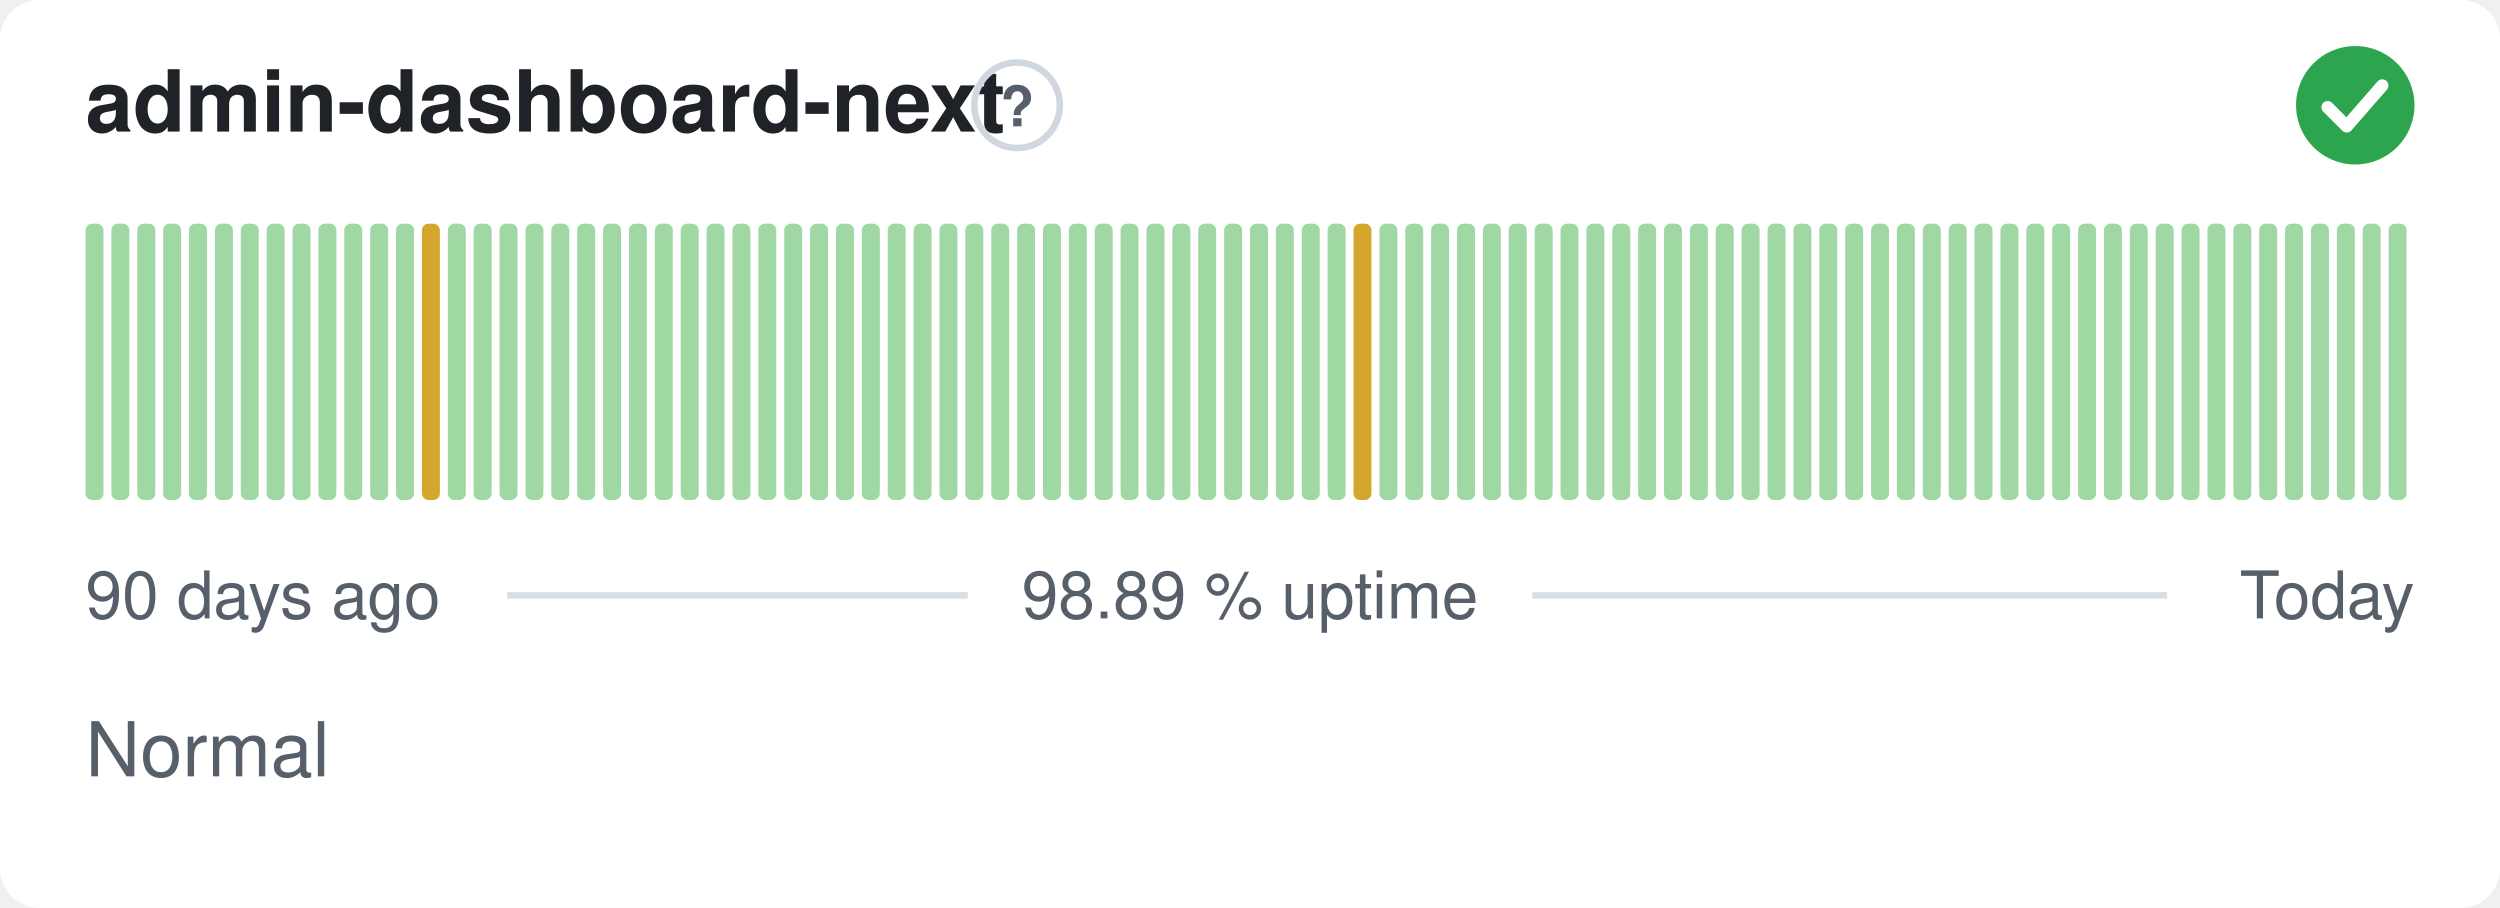
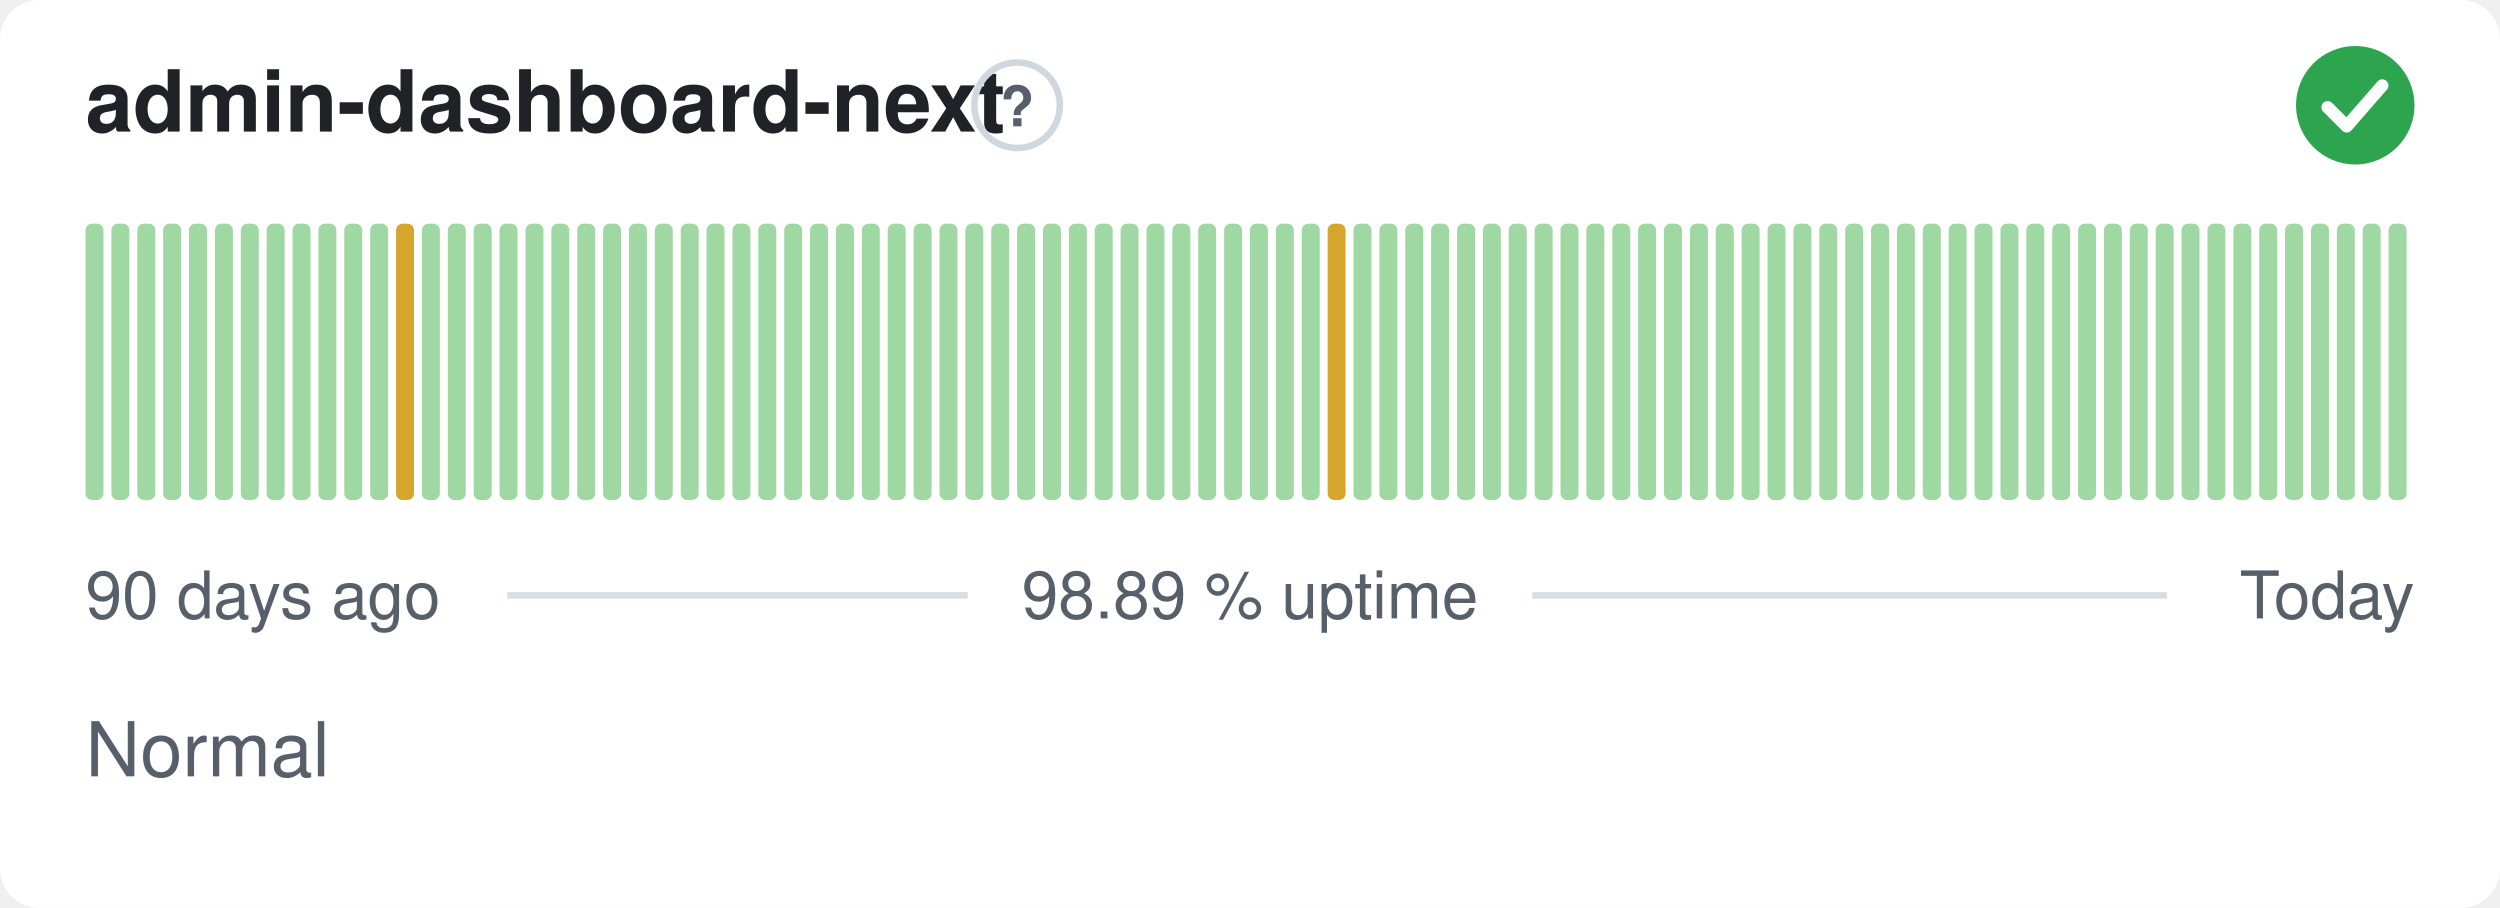
<svg xmlns="http://www.w3.org/2000/svg" width="380" height="138" viewBox="0 0 380 138" role="img" aria-label="admin-dashboard-next: Normal, 98.89 % uptime over the last 90 days" font-family="-apple-system,BlinkMacSystemFont,'Segoe UI',Helvetica,Arial,sans-serif">
  <style>
    @media (prefers-color-scheme: dark) {
      .bg { fill: #0d1117 }
      .title { fill: #e6edf3 }
      .muted { fill: #8b949e }
      .hint { stroke: #30363d }
      .rule { stroke: #30363d }
      .nodata { fill: #21262d }
    }
  </style>
  <rect class="bg" width="380" height="138" rx="6" fill="#ffffff" />
  <text class="title" x="13" y="20" font-size="13" font-weight="600" fill="#1f2328">admin-dashboard-next</text>
  <circle class="hint" cx="154.6" cy="16" r="6.5" fill="none" stroke="#d0d7de" stroke-width="1" />
  <text class="muted" x="154.6" y="19.2" text-anchor="middle" font-size="8.5" font-weight="700" fill="#57606a">?</text>
  <circle cx="358" cy="16" r="9" fill="#2da44e" />
  <path d="M353.80 16.30l2.90 2.90 5.40 -6.20" fill="none" stroke="#fff" stroke-width="1.89" stroke-linecap="round" stroke-linejoin="round" />
  <rect x="13.00" y="34.00" width="2.73" height="42.00" rx="1" fill="#9fd8a3" />
  <rect x="16.93" y="34.00" width="2.73" height="42.00" rx="1" fill="#9fd8a3" />
  <rect x="20.87" y="34.00" width="2.73" height="42.00" rx="1" fill="#9fd8a3" />
  <rect x="24.80" y="34.00" width="2.73" height="42.00" rx="1" fill="#9fd8a3" />
  <rect x="28.73" y="34.00" width="2.73" height="42.00" rx="1" fill="#9fd8a3" />
  <rect x="32.67" y="34.00" width="2.73" height="42.00" rx="1" fill="#9fd8a3" />
  <rect x="36.60" y="34.00" width="2.73" height="42.00" rx="1" fill="#9fd8a3" />
  <rect x="40.53" y="34.00" width="2.73" height="42.00" rx="1" fill="#9fd8a3" />
  <rect x="44.47" y="34.00" width="2.73" height="42.00" rx="1" fill="#9fd8a3" />
  <rect x="48.40" y="34.00" width="2.73" height="42.00" rx="1" fill="#9fd8a3" />
  <rect x="52.33" y="34.00" width="2.73" height="42.00" rx="1" fill="#9fd8a3" />
  <rect x="56.27" y="34.00" width="2.73" height="42.00" rx="1" fill="#9fd8a3" />
-   <rect x="60.20" y="34.00" width="2.73" height="42.00" rx="1" fill="#9fd8a3" />
-   <rect x="64.13" y="34.00" width="2.73" height="42.00" rx="1" fill="#d4a72c" />
+   <rect x="60.20" y="34.00" width="2.73" height="42.00" rx="1" fill="#d4a72c" />
+   <rect x="64.13" y="34.00" width="2.73" height="42.00" rx="1" fill="#9fd8a3" />
  <rect x="68.07" y="34.00" width="2.73" height="42.00" rx="1" fill="#9fd8a3" />
  <rect x="72.00" y="34.00" width="2.73" height="42.00" rx="1" fill="#9fd8a3" />
  <rect x="75.93" y="34.00" width="2.73" height="42.00" rx="1" fill="#9fd8a3" />
  <rect x="79.87" y="34.00" width="2.73" height="42.00" rx="1" fill="#9fd8a3" />
  <rect x="83.80" y="34.00" width="2.73" height="42.00" rx="1" fill="#9fd8a3" />
  <rect x="87.73" y="34.00" width="2.73" height="42.00" rx="1" fill="#9fd8a3" />
  <rect x="91.67" y="34.00" width="2.73" height="42.00" rx="1" fill="#9fd8a3" />
  <rect x="95.60" y="34.00" width="2.73" height="42.00" rx="1" fill="#9fd8a3" />
  <rect x="99.53" y="34.00" width="2.73" height="42.00" rx="1" fill="#9fd8a3" />
  <rect x="103.47" y="34.00" width="2.73" height="42.00" rx="1" fill="#9fd8a3" />
  <rect x="107.40" y="34.00" width="2.73" height="42.00" rx="1" fill="#9fd8a3" />
  <rect x="111.33" y="34.00" width="2.73" height="42.00" rx="1" fill="#9fd8a3" />
  <rect x="115.27" y="34.00" width="2.73" height="42.00" rx="1" fill="#9fd8a3" />
  <rect x="119.20" y="34.00" width="2.73" height="42.00" rx="1" fill="#9fd8a3" />
  <rect x="123.13" y="34.00" width="2.73" height="42.00" rx="1" fill="#9fd8a3" />
  <rect x="127.07" y="34.00" width="2.73" height="42.00" rx="1" fill="#9fd8a3" />
  <rect x="131.00" y="34.00" width="2.73" height="42.00" rx="1" fill="#9fd8a3" />
  <rect x="134.93" y="34.00" width="2.73" height="42.00" rx="1" fill="#9fd8a3" />
  <rect x="138.87" y="34.00" width="2.73" height="42.00" rx="1" fill="#9fd8a3" />
  <rect x="142.80" y="34.00" width="2.73" height="42.00" rx="1" fill="#9fd8a3" />
  <rect x="146.73" y="34.00" width="2.73" height="42.00" rx="1" fill="#9fd8a3" />
  <rect x="150.67" y="34.00" width="2.73" height="42.00" rx="1" fill="#9fd8a3" />
  <rect x="154.60" y="34.00" width="2.73" height="42.00" rx="1" fill="#9fd8a3" />
  <rect x="158.53" y="34.00" width="2.73" height="42.00" rx="1" fill="#9fd8a3" />
  <rect x="162.47" y="34.00" width="2.73" height="42.00" rx="1" fill="#9fd8a3" />
  <rect x="166.40" y="34.00" width="2.73" height="42.00" rx="1" fill="#9fd8a3" />
  <rect x="170.33" y="34.00" width="2.73" height="42.00" rx="1" fill="#9fd8a3" />
  <rect x="174.27" y="34.00" width="2.73" height="42.00" rx="1" fill="#9fd8a3" />
  <rect x="178.20" y="34.00" width="2.73" height="42.00" rx="1" fill="#9fd8a3" />
  <rect x="182.13" y="34.00" width="2.73" height="42.00" rx="1" fill="#9fd8a3" />
  <rect x="186.07" y="34.00" width="2.73" height="42.00" rx="1" fill="#9fd8a3" />
  <rect x="190.00" y="34.00" width="2.73" height="42.00" rx="1" fill="#9fd8a3" />
  <rect x="193.93" y="34.00" width="2.73" height="42.00" rx="1" fill="#9fd8a3" />
  <rect x="197.87" y="34.00" width="2.73" height="42.00" rx="1" fill="#9fd8a3" />
-   <rect x="201.80" y="34.00" width="2.73" height="42.00" rx="1" fill="#9fd8a3" />
-   <rect x="205.73" y="34.00" width="2.73" height="42.00" rx="1" fill="#d4a72c" />
+   <rect x="201.80" y="34.00" width="2.73" height="42.00" rx="1" fill="#d4a72c" />
+   <rect x="205.73" y="34.00" width="2.73" height="42.00" rx="1" fill="#9fd8a3" />
  <rect x="209.67" y="34.00" width="2.73" height="42.00" rx="1" fill="#9fd8a3" />
  <rect x="213.60" y="34.00" width="2.73" height="42.00" rx="1" fill="#9fd8a3" />
  <rect x="217.53" y="34.00" width="2.73" height="42.00" rx="1" fill="#9fd8a3" />
  <rect x="221.47" y="34.00" width="2.73" height="42.00" rx="1" fill="#9fd8a3" />
  <rect x="225.40" y="34.00" width="2.73" height="42.00" rx="1" fill="#9fd8a3" />
  <rect x="229.33" y="34.00" width="2.73" height="42.00" rx="1" fill="#9fd8a3" />
  <rect x="233.27" y="34.00" width="2.73" height="42.00" rx="1" fill="#9fd8a3" />
  <rect x="237.20" y="34.00" width="2.73" height="42.00" rx="1" fill="#9fd8a3" />
  <rect x="241.13" y="34.00" width="2.73" height="42.00" rx="1" fill="#9fd8a3" />
  <rect x="245.07" y="34.00" width="2.73" height="42.00" rx="1" fill="#9fd8a3" />
  <rect x="249.00" y="34.00" width="2.73" height="42.00" rx="1" fill="#9fd8a3" />
  <rect x="252.93" y="34.00" width="2.73" height="42.00" rx="1" fill="#9fd8a3" />
  <rect x="256.87" y="34.00" width="2.73" height="42.00" rx="1" fill="#9fd8a3" />
  <rect x="260.80" y="34.00" width="2.73" height="42.00" rx="1" fill="#9fd8a3" />
  <rect x="264.73" y="34.00" width="2.73" height="42.00" rx="1" fill="#9fd8a3" />
  <rect x="268.67" y="34.00" width="2.73" height="42.00" rx="1" fill="#9fd8a3" />
  <rect x="272.60" y="34.00" width="2.73" height="42.00" rx="1" fill="#9fd8a3" />
  <rect x="276.53" y="34.00" width="2.73" height="42.00" rx="1" fill="#9fd8a3" />
  <rect x="280.47" y="34.00" width="2.73" height="42.00" rx="1" fill="#9fd8a3" />
  <rect x="284.40" y="34.00" width="2.73" height="42.00" rx="1" fill="#9fd8a3" />
  <rect x="288.33" y="34.00" width="2.73" height="42.00" rx="1" fill="#9fd8a3" />
  <rect x="292.27" y="34.00" width="2.73" height="42.00" rx="1" fill="#9fd8a3" />
  <rect x="296.20" y="34.00" width="2.73" height="42.00" rx="1" fill="#9fd8a3" />
  <rect x="300.13" y="34.00" width="2.73" height="42.00" rx="1" fill="#9fd8a3" />
  <rect x="304.07" y="34.00" width="2.73" height="42.00" rx="1" fill="#9fd8a3" />
  <rect x="308.00" y="34.00" width="2.73" height="42.00" rx="1" fill="#9fd8a3" />
  <rect x="311.93" y="34.00" width="2.73" height="42.00" rx="1" fill="#9fd8a3" />
  <rect x="315.87" y="34.00" width="2.73" height="42.00" rx="1" fill="#9fd8a3" />
  <rect x="319.80" y="34.00" width="2.73" height="42.00" rx="1" fill="#9fd8a3" />
  <rect x="323.73" y="34.00" width="2.73" height="42.00" rx="1" fill="#9fd8a3" />
  <rect x="327.67" y="34.00" width="2.73" height="42.00" rx="1" fill="#9fd8a3" />
  <rect x="331.60" y="34.00" width="2.73" height="42.00" rx="1" fill="#9fd8a3" />
  <rect x="335.53" y="34.00" width="2.73" height="42.00" rx="1" fill="#9fd8a3" />
  <rect x="339.47" y="34.00" width="2.73" height="42.00" rx="1" fill="#9fd8a3" />
  <rect x="343.40" y="34.00" width="2.73" height="42.00" rx="1" fill="#9fd8a3" />
  <rect x="347.33" y="34.00" width="2.73" height="42.00" rx="1" fill="#9fd8a3" />
  <rect x="351.27" y="34.00" width="2.73" height="42.00" rx="1" fill="#9fd8a3" />
  <rect x="355.20" y="34.00" width="2.73" height="42.00" rx="1" fill="#9fd8a3" />
  <rect x="359.13" y="34.00" width="2.73" height="42.00" rx="1" fill="#9fd8a3" />
  <rect x="363.07" y="34.00" width="2.73" height="42.00" rx="1" fill="#9fd8a3" />
  <text class="muted" x="13" y="94" font-size="10" fill="#57606a">90 days ago</text>
  <text class="muted" x="190" y="94" text-anchor="middle" font-size="10" fill="#57606a">98.89 % uptime</text>
  <text class="muted" x="367" y="94" text-anchor="end" font-size="10" fill="#57606a">Today</text>
  <line class="rule" x1="77.1" y1="90.5" x2="147.1" y2="90.5" stroke="#d8dee4" stroke-width="1" />
  <line class="rule" x1="232.9" y1="90.5" x2="329.4" y2="90.5" stroke="#d8dee4" stroke-width="1" />
  <text class="muted" x="13" y="118" font-size="11.5" fill="#57606a">Normal</text>
</svg>
